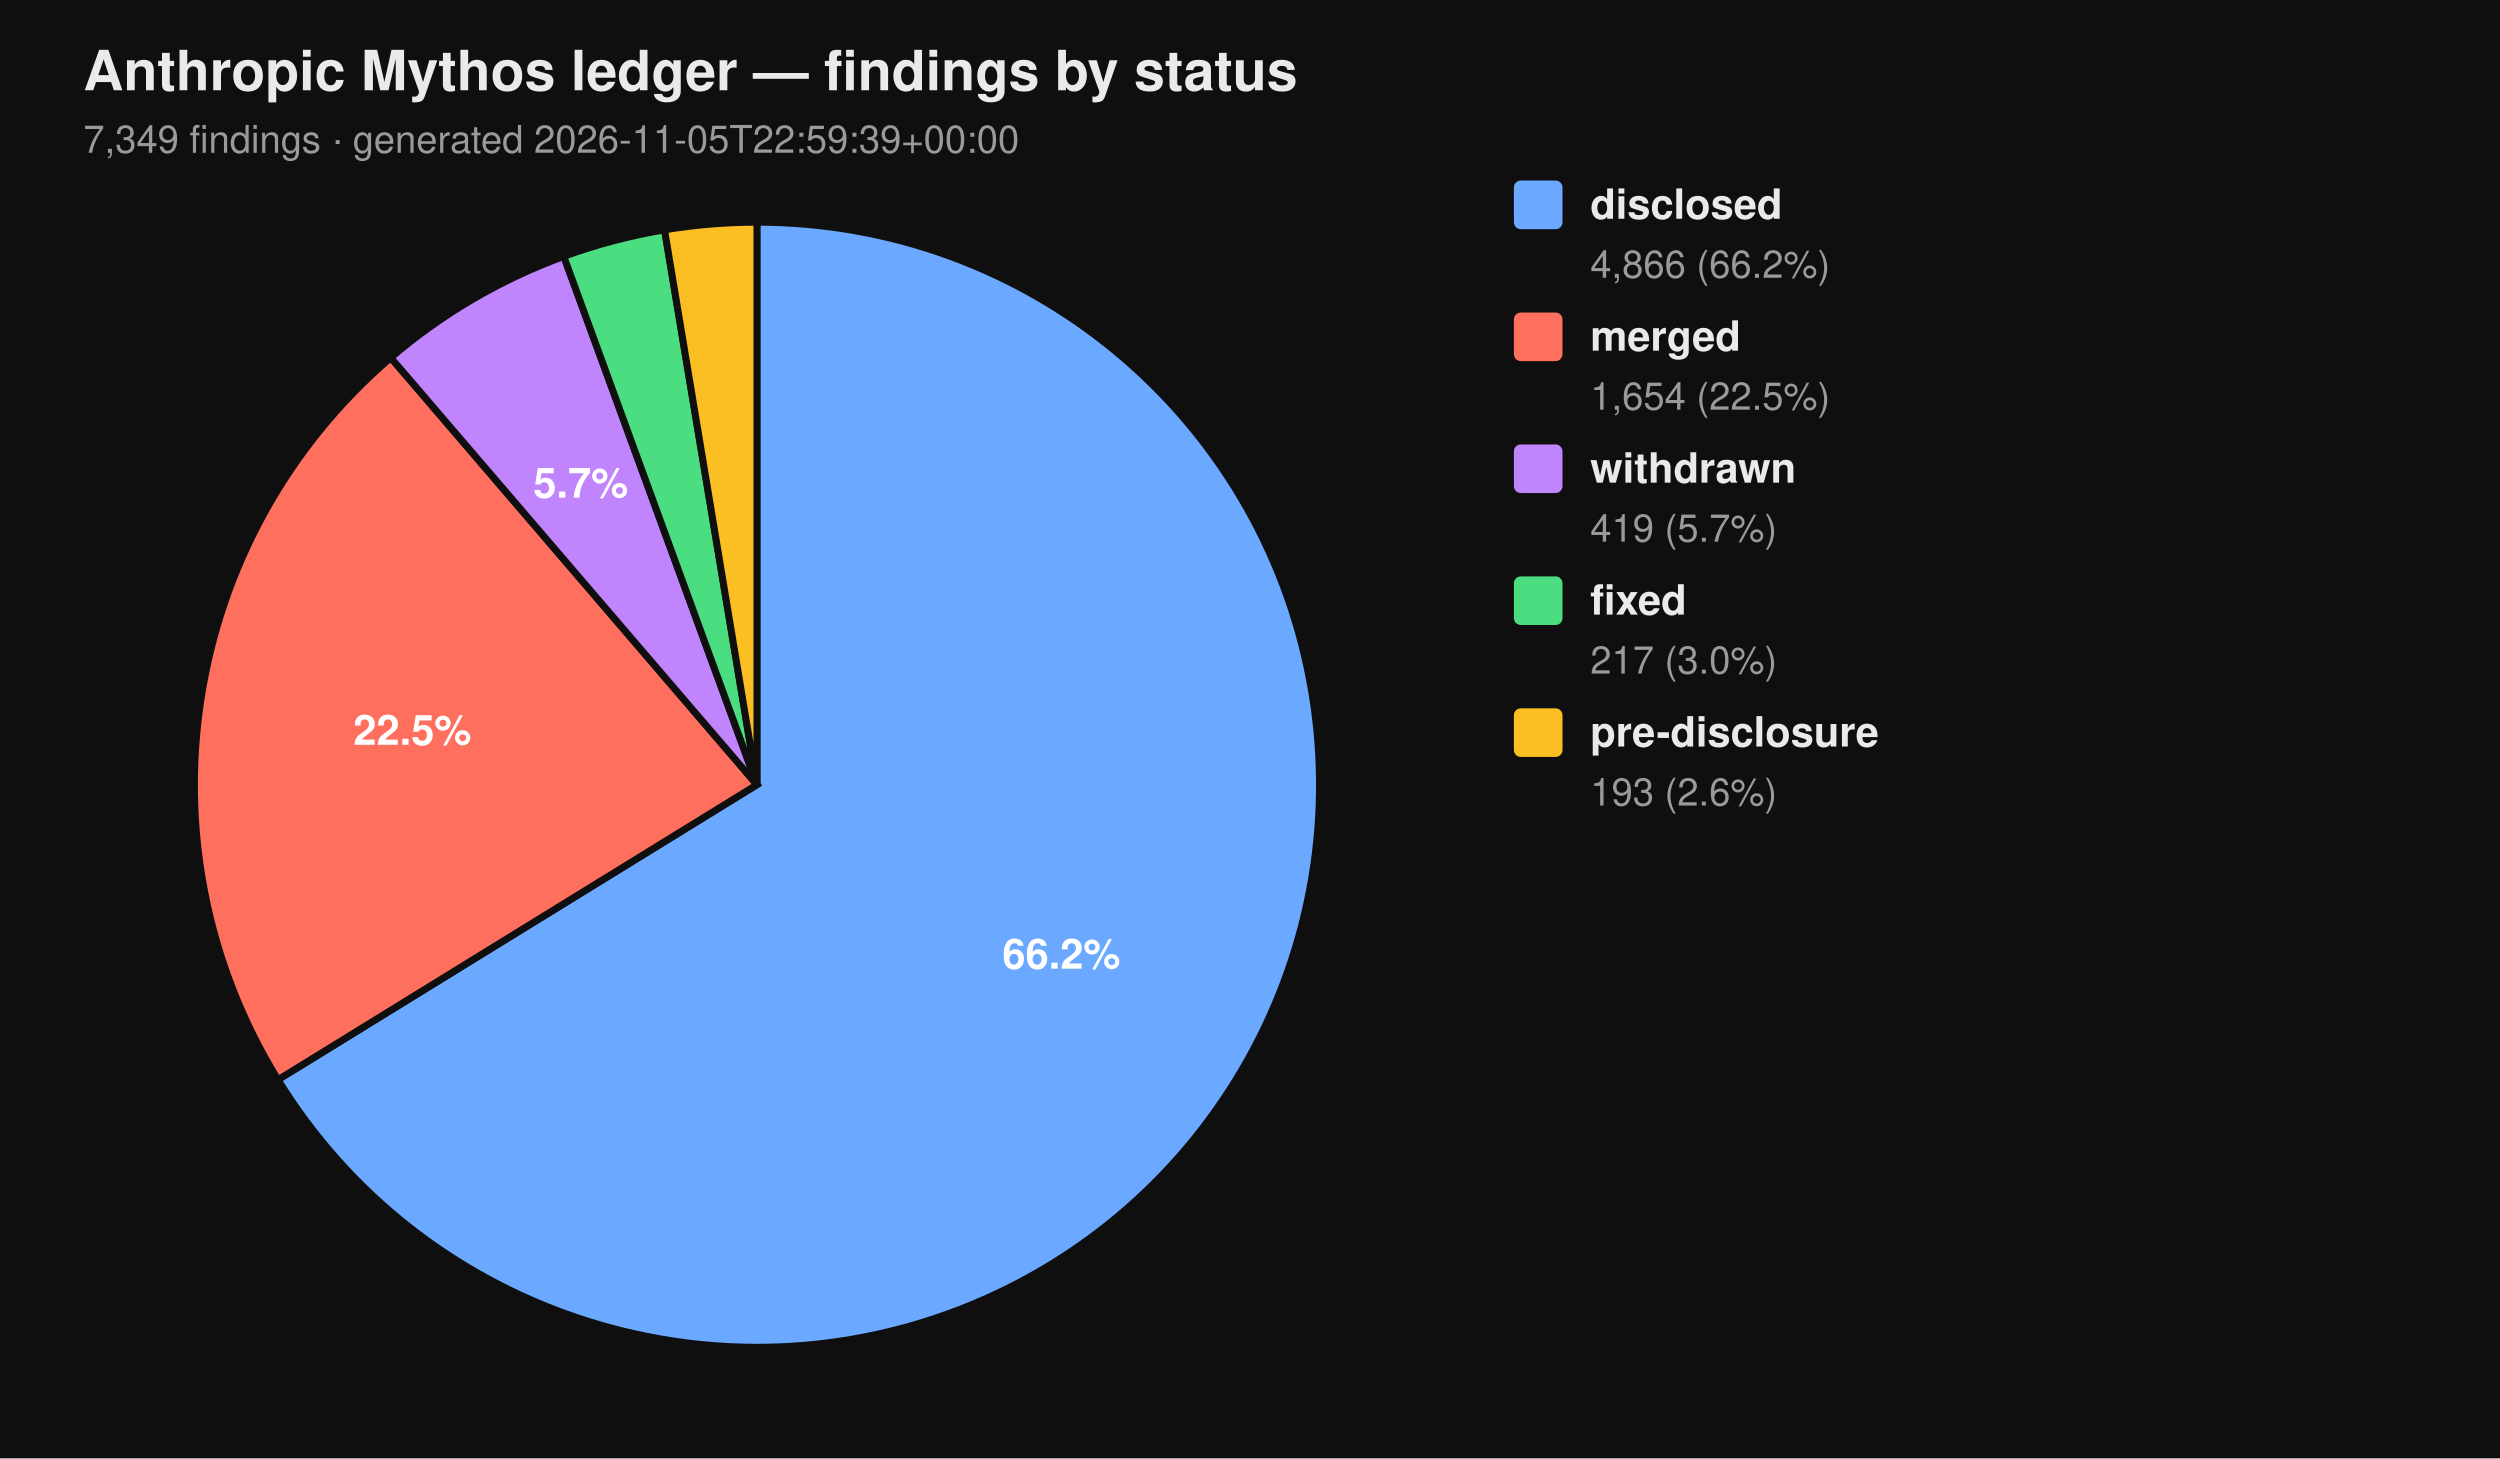
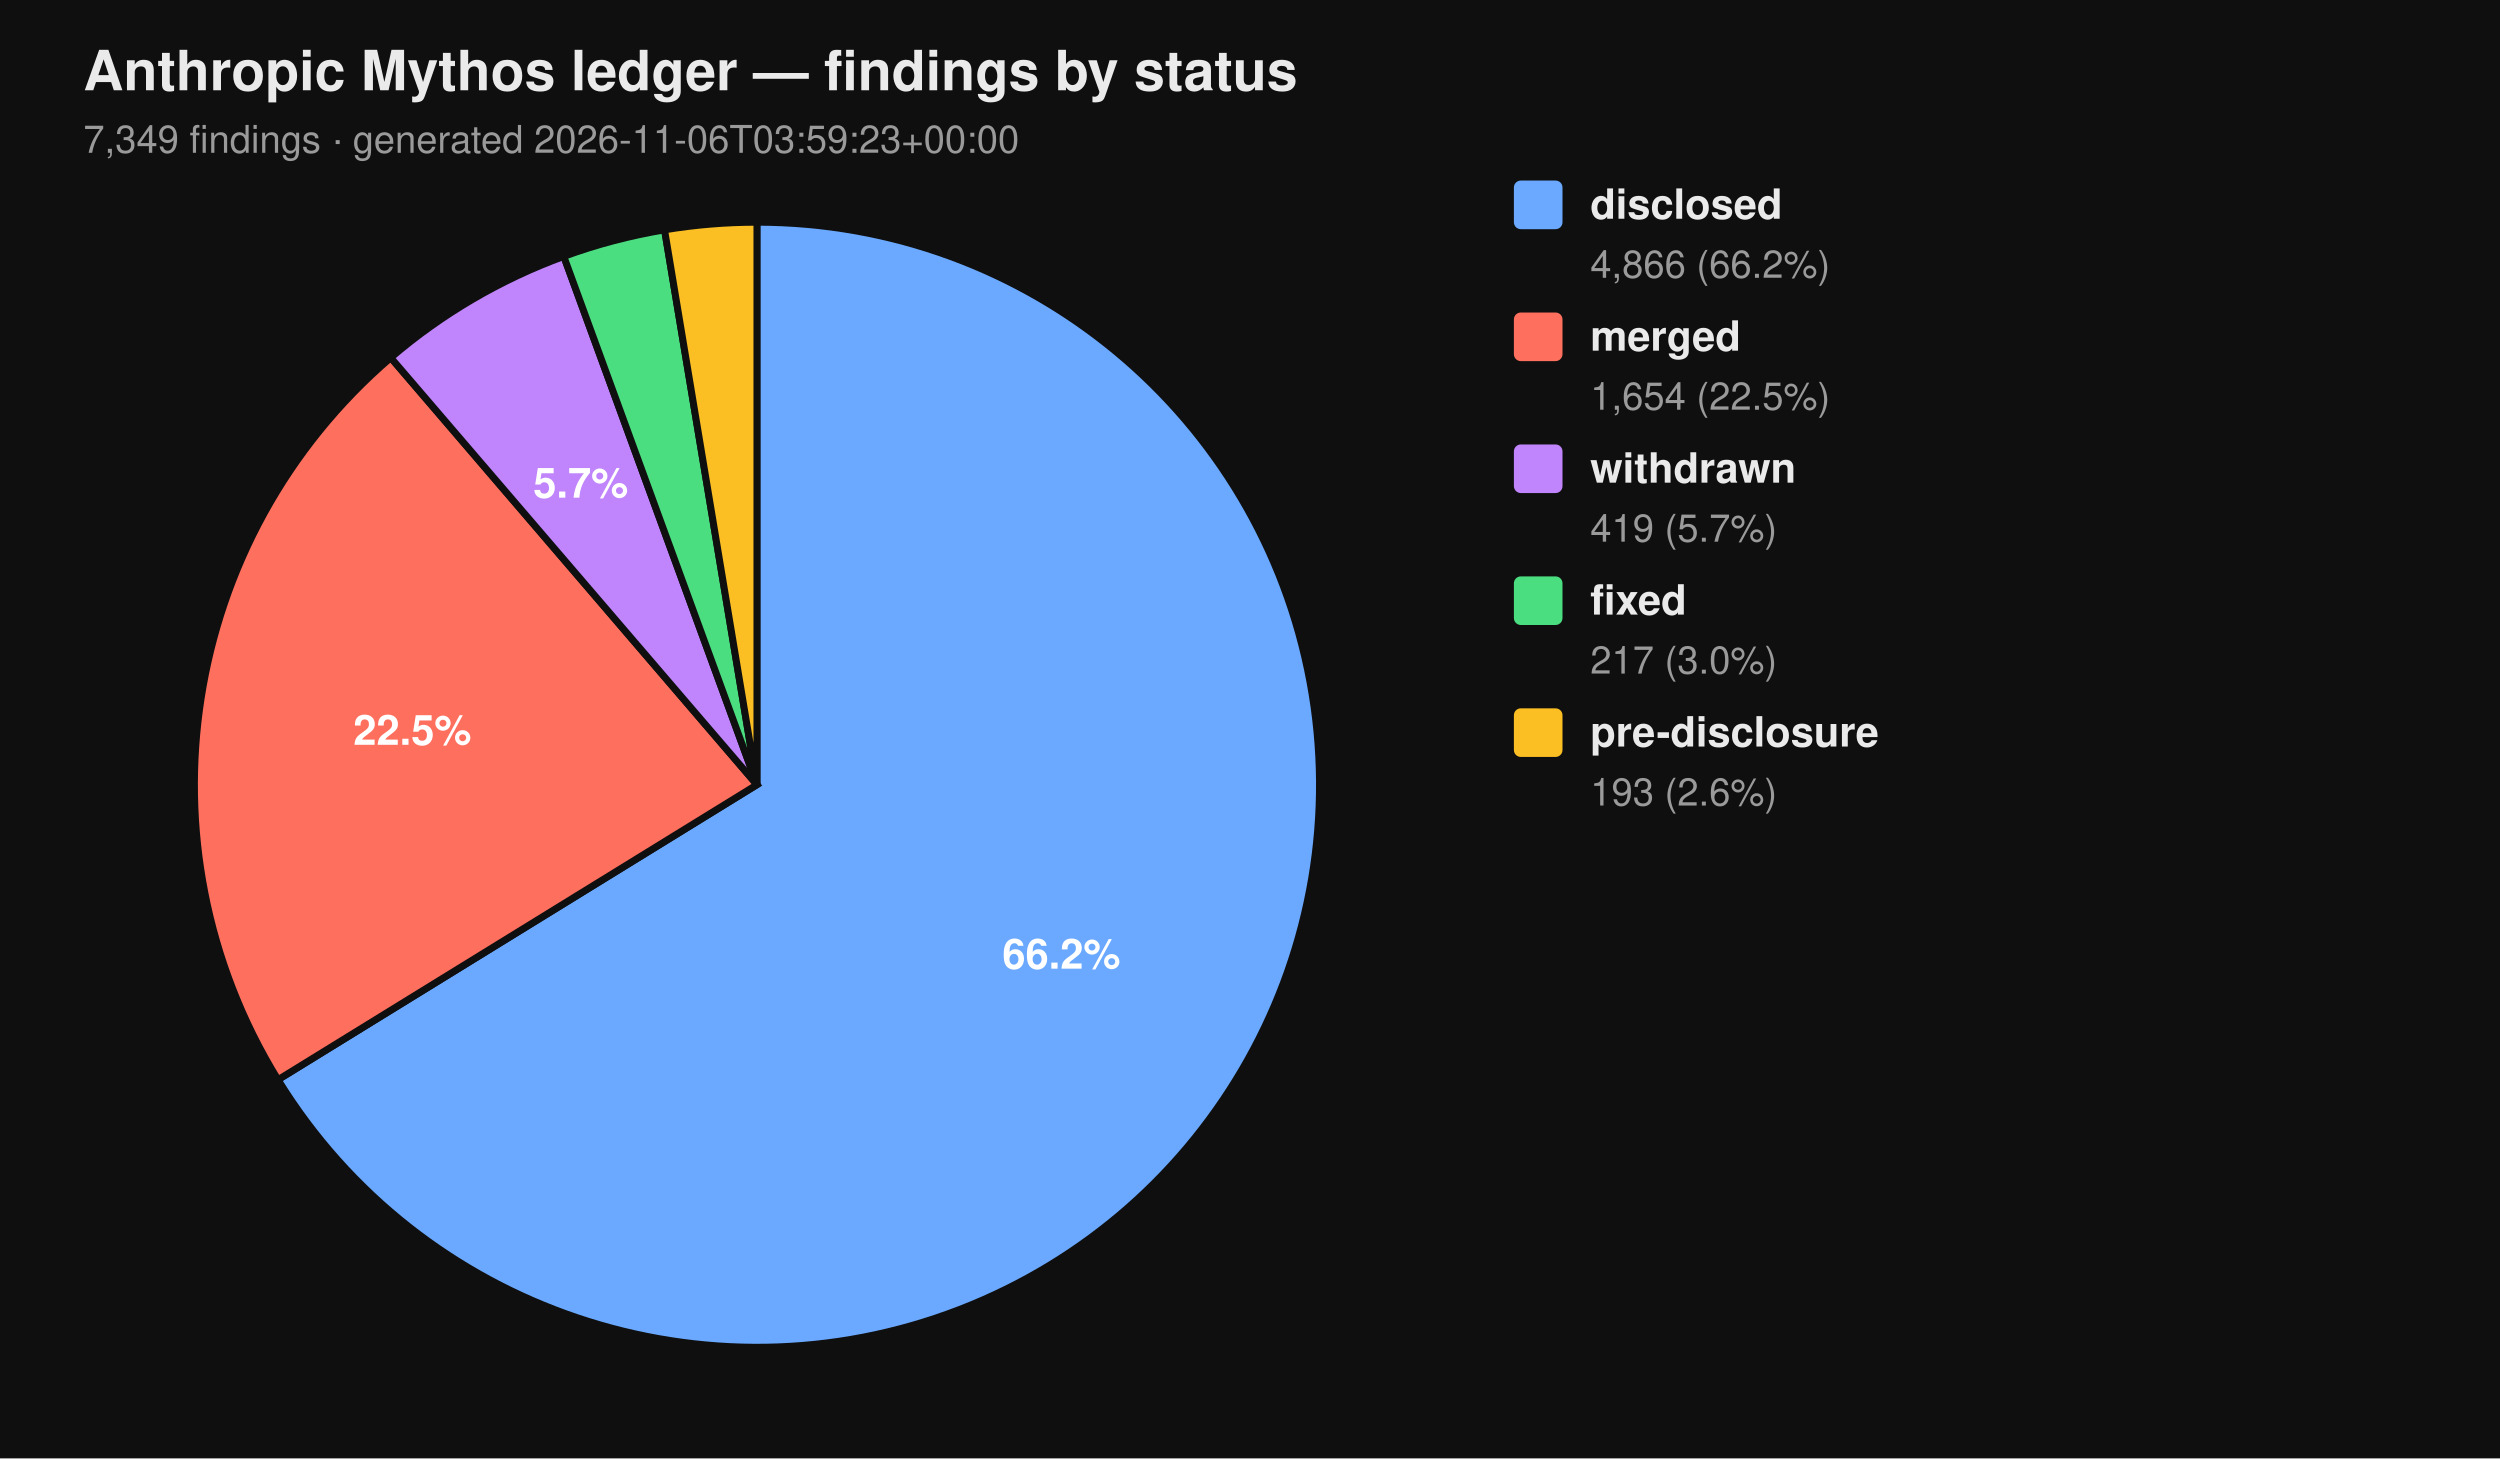
<svg xmlns="http://www.w3.org/2000/svg" viewBox="0 0 720 420" width="720" height="420" font-family="-apple-system, BlinkMacSystemFont, 'Segoe UI', Helvetica, Arial, sans-serif">
  <rect width="100%" height="100%" fill="#0f0f0f" />
  <text x="24" y="26" fill="#eaeaea" font-size="16" font-weight="700">Anthropic Mythos ledger — findings by status</text>
-   <text x="24" y="44" fill="#9a9a9a" font-size="11">7,349 findings  ·  generated 2026-11-05T22:59:39+00:00</text>
+   <text x="24" y="44" fill="#9a9a9a" font-size="11">7,349 findings  ·  generated 2026-11-06T03:59:23+00:00</text>
  <path d="M 218.00 226.00 L 218.00 64.00 A 162.00 162.00 0 1 1 80.07 310.96 Z" fill="#6aa9ff" stroke="#0f0f0f" stroke-width="2" />
  <path d="M 218.00 226.00 L 80.07 310.96 A 162.00 162.00 0 0 1 112.55 103.02 Z" fill="#ff6f5e" stroke="#0f0f0f" stroke-width="2" />
  <path d="M 218.00 226.00 L 112.55 103.02 A 162.00 162.00 0 0 1 162.37 73.85 Z" fill="#c084fc" stroke="#0f0f0f" stroke-width="2" />
  <path d="M 218.00 226.00 L 162.37 73.85 A 162.00 162.00 0 0 1 191.39 66.20 Z" fill="#4ade80" stroke="#0f0f0f" stroke-width="2" />
  <path d="M 218.00 226.00 L 191.39 66.20 A 162.00 162.00 0 0 1 218.00 64.00 Z" fill="#fbbf24" stroke="#0f0f0f" stroke-width="2" />
  <text x="305.69" y="278.98" text-anchor="middle" fill="#ffffff" font-size="12" font-weight="700">66.2%</text>
  <text x="118.76" y="214.50" text-anchor="middle" fill="#ffffff" font-size="12" font-weight="700">22.5%</text>
  <text x="167.25" y="143.32" text-anchor="middle" fill="#ffffff" font-size="12" font-weight="700">5.7%</text>
  <rect x="436" y="52" width="14" height="14" rx="2" ry="2" fill="#6aa9ff" />
  <text x="458" y="63" fill="#eaeaea" font-size="12" font-weight="600">disclosed</text>
  <text x="458" y="80" fill="#9a9a9a" font-size="11">4,866 (66.2%)</text>
  <rect x="436" y="90" width="14" height="14" rx="2" ry="2" fill="#ff6f5e" />
  <text x="458" y="101" fill="#eaeaea" font-size="12" font-weight="600">merged</text>
  <text x="458" y="118" fill="#9a9a9a" font-size="11">1,654 (22.5%)</text>
  <rect x="436" y="128" width="14" height="14" rx="2" ry="2" fill="#c084fc" />
  <text x="458" y="139" fill="#eaeaea" font-size="12" font-weight="600">withdrawn</text>
  <text x="458" y="156" fill="#9a9a9a" font-size="11">419 (5.7%)</text>
  <rect x="436" y="166" width="14" height="14" rx="2" ry="2" fill="#4ade80" />
  <text x="458" y="177" fill="#eaeaea" font-size="12" font-weight="600">fixed</text>
  <text x="458" y="194" fill="#9a9a9a" font-size="11">217 (3.0%)</text>
  <rect x="436" y="204" width="14" height="14" rx="2" ry="2" fill="#fbbf24" />
  <text x="458" y="215" fill="#eaeaea" font-size="12" font-weight="600">pre-disclosure</text>
  <text x="458" y="232" fill="#9a9a9a" font-size="11">193 (2.6%)</text>
</svg>
